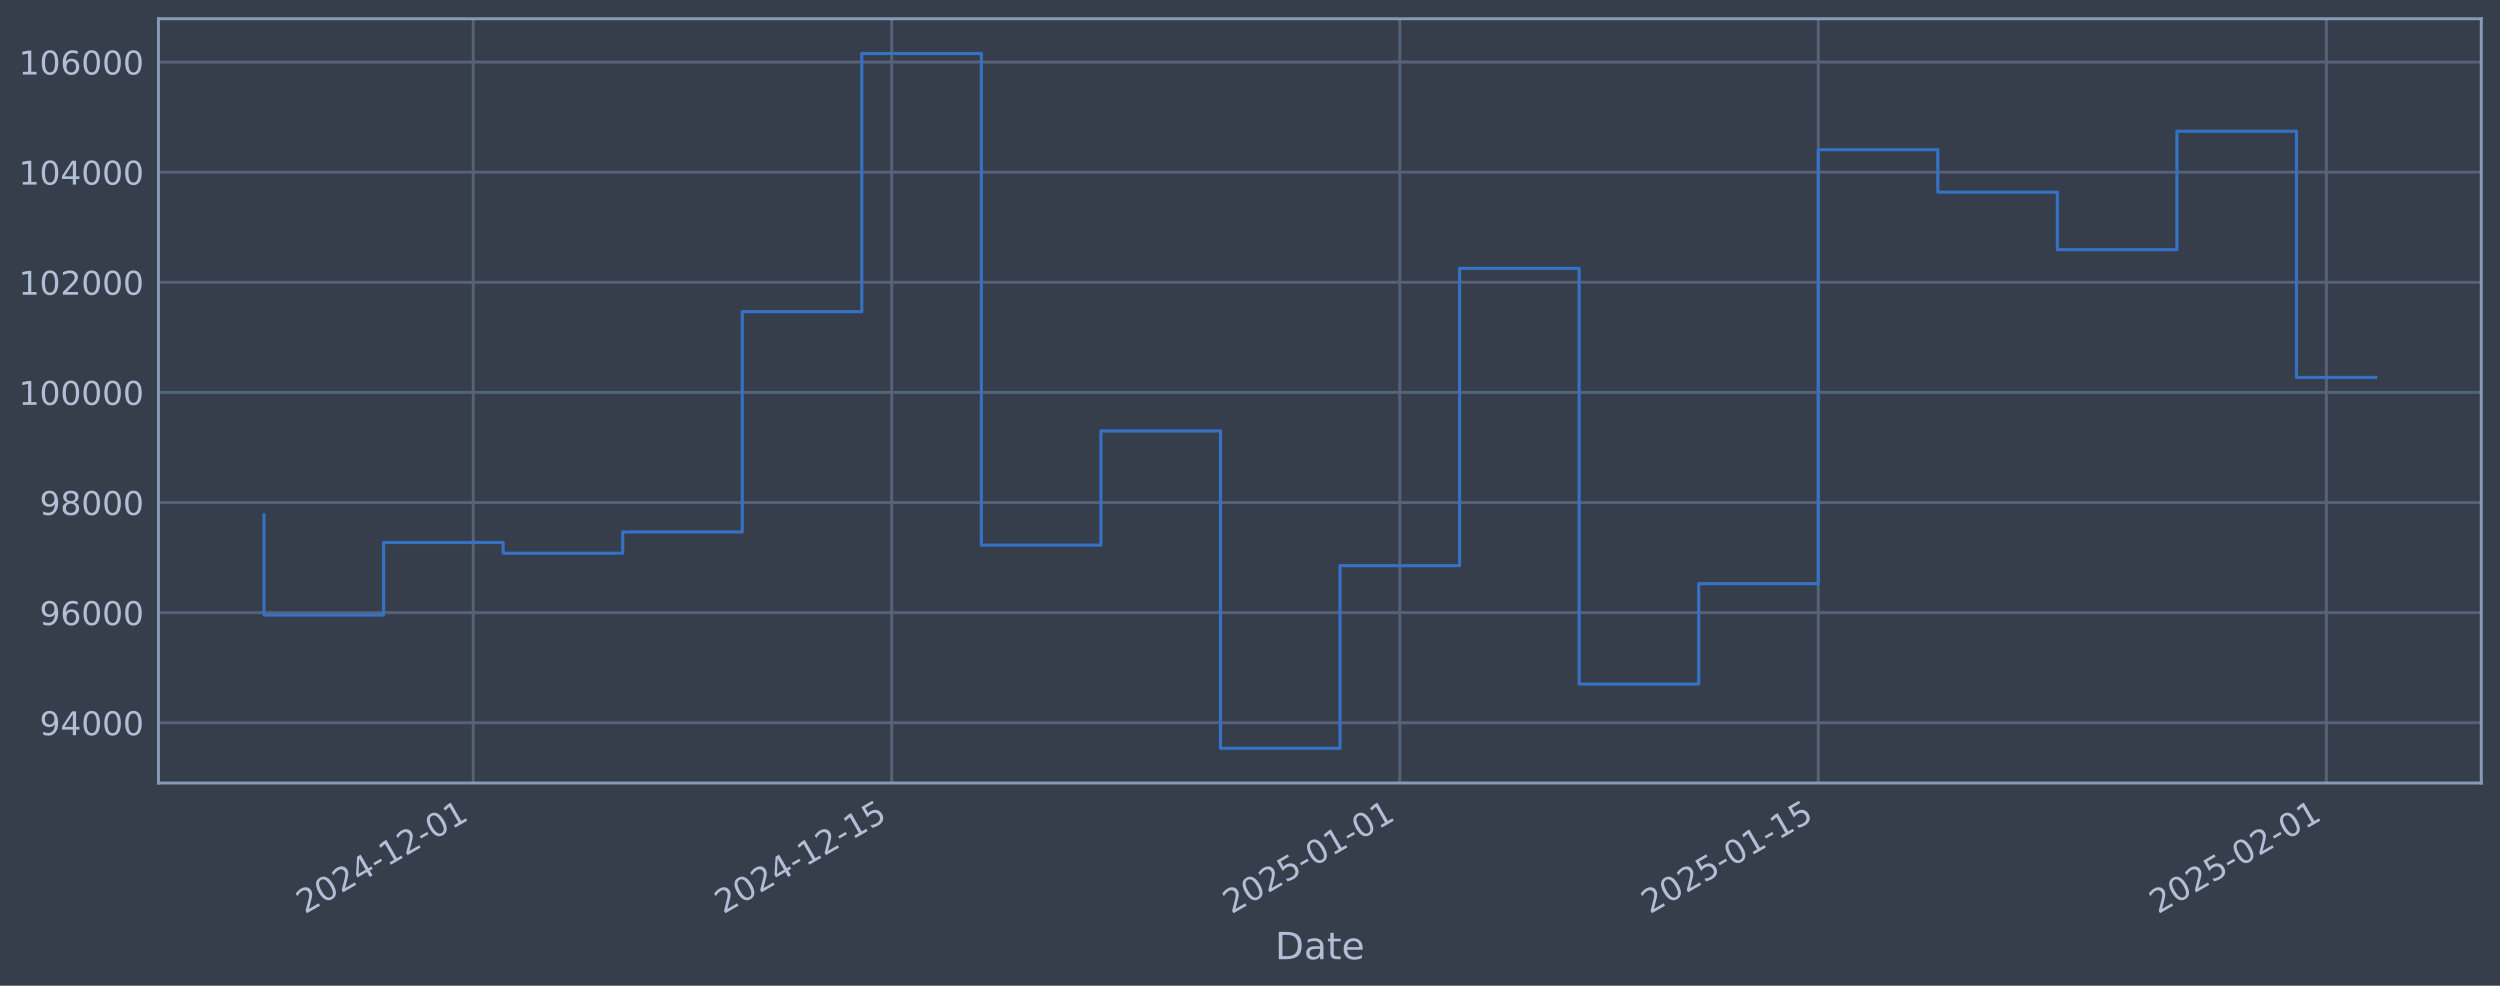
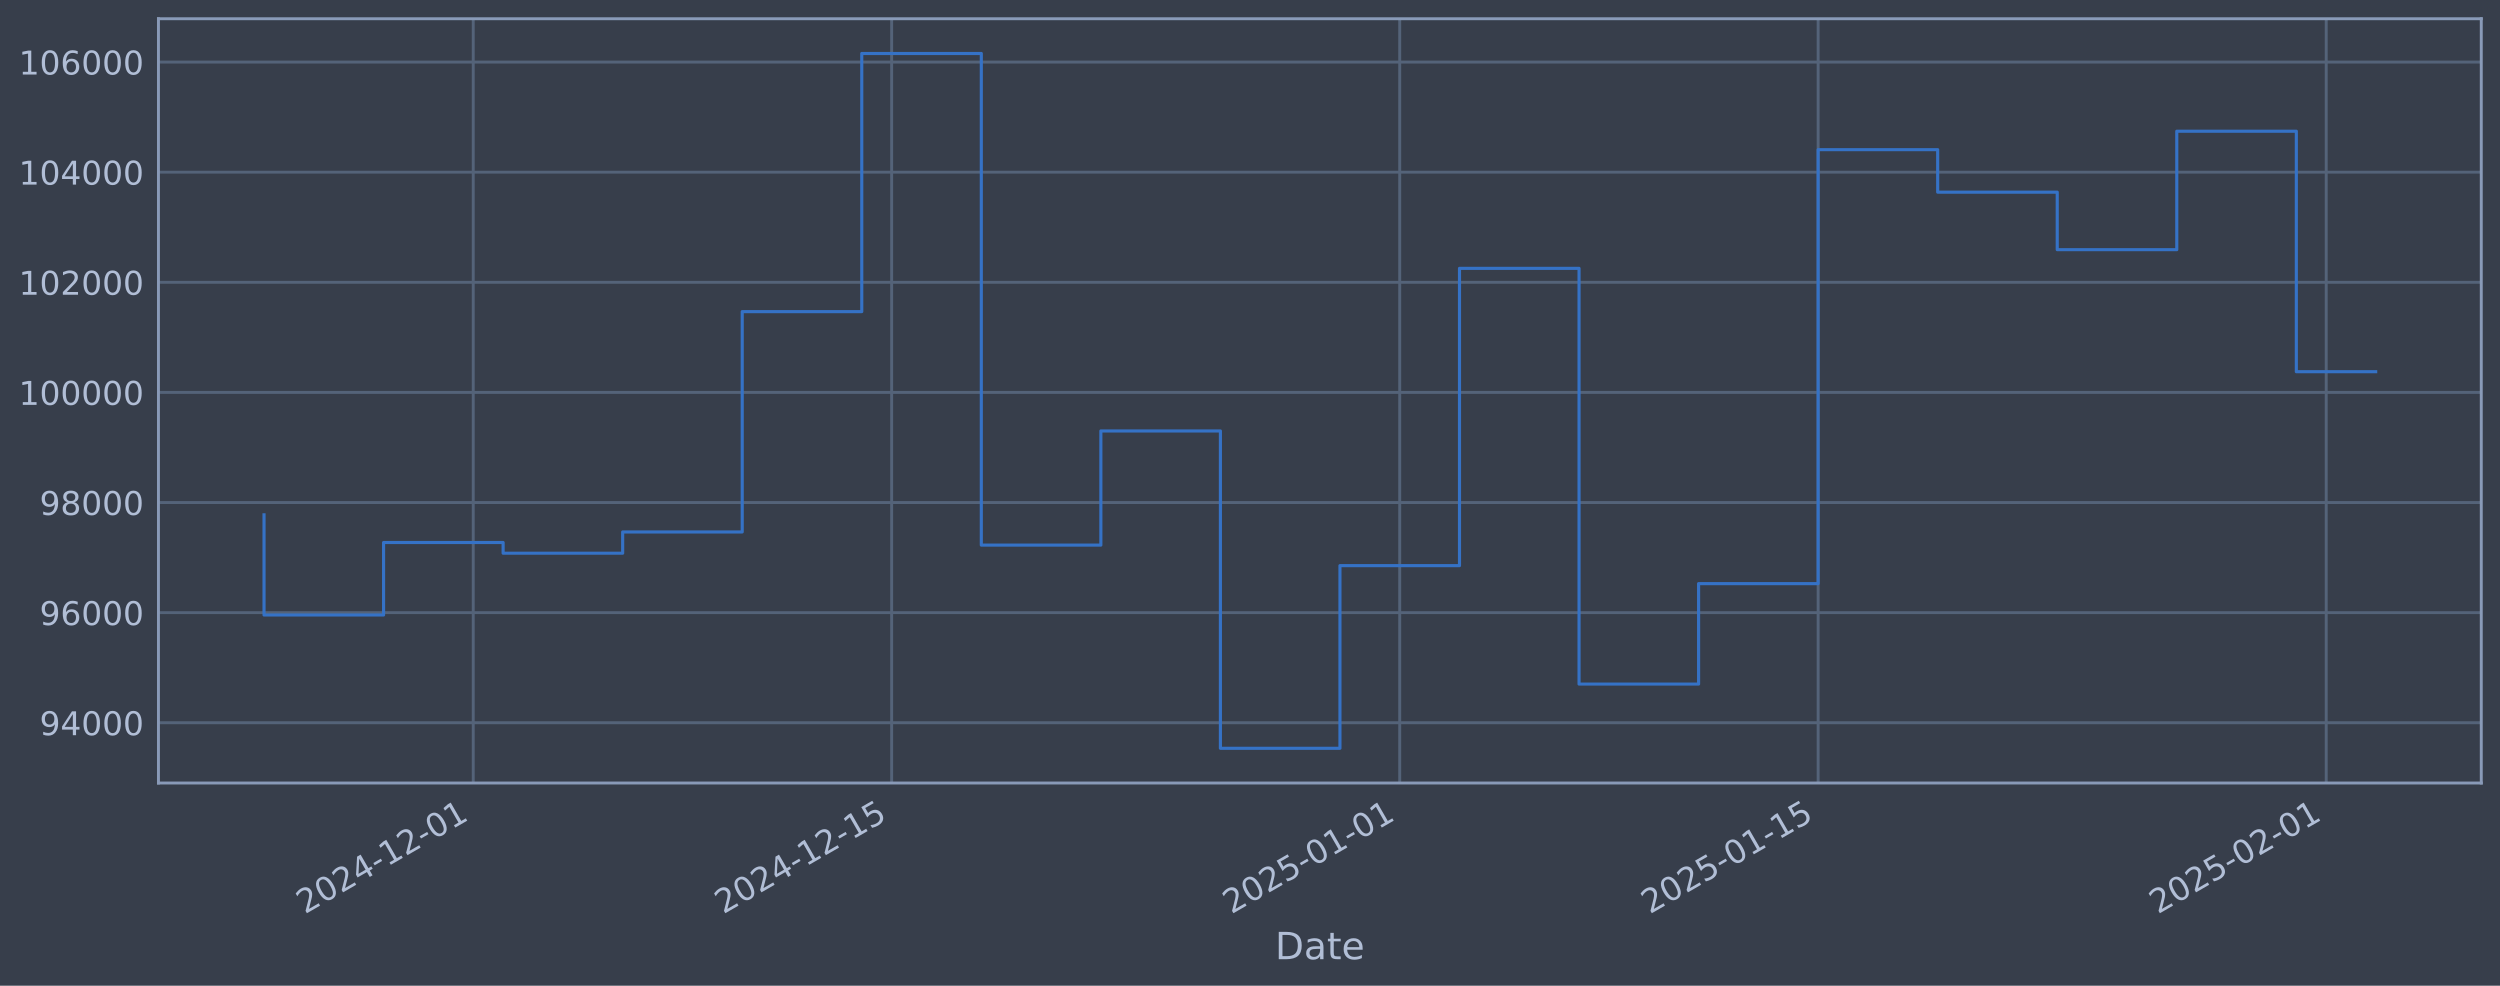
<svg xmlns="http://www.w3.org/2000/svg" xmlns:xlink="http://www.w3.org/1999/xlink" width="960.9pt" height="378.87pt" viewBox="0 0 960.9 378.87" version="1.1">
  <defs>
    <style type="text/css">*{stroke-linejoin: round; stroke-linecap: butt}</style>
  </defs>
  <g id="figure_1">
    <g id="patch_1">
      <path d="M 0 378.87  L 960.9 378.87  L 960.9 0  L 0 0  z " style="fill: #373e4b" />
    </g>
    <g id="axes_1">
      <g id="patch_2">
        <path d="M 60.901 300.96  L 953.701 300.96  L 953.701 7.2  L 60.901 7.2  z " style="fill: #373e4b" />
      </g>
      <g id="matplotlib.axis_1">
        <g id="xtick_1">
          <g id="line2d_1">
-             <path d="M 181.899 300.96  L 181.899 7.2  " clip-path="url(#p18521ed463)" style="fill: none; stroke: #546379; stroke-width: 1.12; stroke-linecap: square" />
+             <path d="M 181.893 300.96  L 181.893 7.2  " clip-path="url(#p90f0c94f9b)" style="fill: none; stroke: #546379; stroke-width: 1.12; stroke-linecap: square" />
          </g>
          <g id="line2d_2" />
          <g id="text_1">
-             <g style="fill: #b1bed6" transform="translate(117.1735 351.4642) rotate(-30) scale(0.126 -0.126)">
+             <g style="fill: #b1bed6" transform="translate(117.1676 351.4642) rotate(-30) scale(0.126 -0.126)">
              <defs>
                <path id="DejaVuSans-32" d="M 1228 531  L 3431 531  L 3431 0  L 469 0  L 469 531  Q 828 903 1448 1529  Q 2069 2156 2228 2338  Q 2531 2678 2651 2914  Q 2772 3150 2772 3378  Q 2772 3750 2511 3984  Q 2250 4219 1831 4219  Q 1534 4219 1204 4116  Q 875 4013 500 3803  L 500 4441  Q 881 4594 1212 4672  Q 1544 4750 1819 4750  Q 2544 4750 2975 4387  Q 3406 4025 3406 3419  Q 3406 3131 3298 2873  Q 3191 2616 2906 2266  Q 2828 2175 2409 1742  Q 1991 1309 1228 531  z " transform="scale(0.015625)" />
                <path id="DejaVuSans-30" d="M 2034 4250  Q 1547 4250 1301 3770  Q 1056 3291 1056 2328  Q 1056 1369 1301 889  Q 1547 409 2034 409  Q 2525 409 2770 889  Q 3016 1369 3016 2328  Q 3016 3291 2770 3770  Q 2525 4250 2034 4250  z M 2034 4750  Q 2819 4750 3233 4129  Q 3647 3509 3647 2328  Q 3647 1150 3233 529  Q 2819 -91 2034 -91  Q 1250 -91 836 529  Q 422 1150 422 2328  Q 422 3509 836 4129  Q 1250 4750 2034 4750  z " transform="scale(0.015625)" />
                <path id="DejaVuSans-34" d="M 2419 4116  L 825 1625  L 2419 1625  L 2419 4116  z M 2253 4666  L 3047 4666  L 3047 1625  L 3713 1625  L 3713 1100  L 3047 1100  L 3047 0  L 2419 0  L 2419 1100  L 313 1100  L 313 1709  L 2253 4666  z " transform="scale(0.015625)" />
                <path id="DejaVuSans-2d" d="M 313 2009  L 1997 2009  L 1997 1497  L 313 1497  L 313 2009  z " transform="scale(0.015625)" />
                <path id="DejaVuSans-31" d="M 794 531  L 1825 531  L 1825 4091  L 703 3866  L 703 4441  L 1819 4666  L 2450 4666  L 2450 531  L 3481 531  L 3481 0  L 794 0  L 794 531  z " transform="scale(0.015625)" />
              </defs>
              <use xlink:href="#DejaVuSans-32" />
              <use xlink:href="#DejaVuSans-30" transform="translate(63.62305 0)" />
              <use xlink:href="#DejaVuSans-32" transform="translate(127.2461 0)" />
              <use xlink:href="#DejaVuSans-34" transform="translate(190.8691 0)" />
              <use xlink:href="#DejaVuSans-2d" transform="translate(254.4922 0)" />
              <use xlink:href="#DejaVuSans-31" transform="translate(290.5762 0)" />
              <use xlink:href="#DejaVuSans-32" transform="translate(354.1992 0)" />
              <use xlink:href="#DejaVuSans-2d" transform="translate(417.8223 0)" />
              <use xlink:href="#DejaVuSans-30" transform="translate(453.9062 0)" />
              <use xlink:href="#DejaVuSans-31" transform="translate(517.5293 0)" />
            </g>
          </g>
        </g>
        <g id="xtick_2">
          <g id="line2d_3">
-             <path d="M 342.733 300.96  L 342.733 7.2  " clip-path="url(#p18521ed463)" style="fill: none; stroke: #546379; stroke-width: 1.12; stroke-linecap: square" />
+             <path d="M 342.715 300.96  L 342.715 7.2  " clip-path="url(#p90f0c94f9b)" style="fill: none; stroke: #546379; stroke-width: 1.12; stroke-linecap: square" />
          </g>
          <g id="line2d_4" />
          <g id="text_2">
-             <g style="fill: #b1bed6" transform="translate(278.007 351.4642) rotate(-30) scale(0.126 -0.126)">
+             <g style="fill: #b1bed6" transform="translate(277.9891 351.4642) rotate(-30) scale(0.126 -0.126)">
              <defs>
                <path id="DejaVuSans-35" d="M 691 4666  L 3169 4666  L 3169 4134  L 1269 4134  L 1269 2991  Q 1406 3038 1543 3061  Q 1681 3084 1819 3084  Q 2600 3084 3056 2656  Q 3513 2228 3513 1497  Q 3513 744 3044 326  Q 2575 -91 1722 -91  Q 1428 -91 1123 -41  Q 819 9 494 109  L 494 744  Q 775 591 1075 516  Q 1375 441 1709 441  Q 2250 441 2565 725  Q 2881 1009 2881 1497  Q 2881 1984 2565 2268  Q 2250 2553 1709 2553  Q 1456 2553 1204 2497  Q 953 2441 691 2322  L 691 4666  z " transform="scale(0.015625)" />
              </defs>
              <use xlink:href="#DejaVuSans-32" />
              <use xlink:href="#DejaVuSans-30" transform="translate(63.62305 0)" />
              <use xlink:href="#DejaVuSans-32" transform="translate(127.2461 0)" />
              <use xlink:href="#DejaVuSans-34" transform="translate(190.8691 0)" />
              <use xlink:href="#DejaVuSans-2d" transform="translate(254.4922 0)" />
              <use xlink:href="#DejaVuSans-31" transform="translate(290.5762 0)" />
              <use xlink:href="#DejaVuSans-32" transform="translate(354.1992 0)" />
              <use xlink:href="#DejaVuSans-2d" transform="translate(417.8223 0)" />
              <use xlink:href="#DejaVuSans-31" transform="translate(453.9062 0)" />
              <use xlink:href="#DejaVuSans-35" transform="translate(517.5293 0)" />
            </g>
          </g>
        </g>
        <g id="xtick_3">
          <g id="line2d_5">
-             <path d="M 538.03 300.96  L 538.03 7.2  " clip-path="url(#p18521ed463)" style="fill: none; stroke: #546379; stroke-width: 1.12; stroke-linecap: square" />
+             <path d="M 537.998 300.96  L 537.998 7.2  " clip-path="url(#p90f0c94f9b)" style="fill: none; stroke: #546379; stroke-width: 1.12; stroke-linecap: square" />
          </g>
          <g id="line2d_6" />
          <g id="text_3">
-             <g style="fill: #b1bed6" transform="translate(473.3048 351.4642) rotate(-30) scale(0.126 -0.126)">
+             <g style="fill: #b1bed6" transform="translate(473.2724 351.4642) rotate(-30) scale(0.126 -0.126)">
              <use xlink:href="#DejaVuSans-32" />
              <use xlink:href="#DejaVuSans-30" transform="translate(63.62305 0)" />
              <use xlink:href="#DejaVuSans-32" transform="translate(127.2461 0)" />
              <use xlink:href="#DejaVuSans-35" transform="translate(190.8691 0)" />
              <use xlink:href="#DejaVuSans-2d" transform="translate(254.4922 0)" />
              <use xlink:href="#DejaVuSans-30" transform="translate(290.5762 0)" />
              <use xlink:href="#DejaVuSans-31" transform="translate(354.1992 0)" />
              <use xlink:href="#DejaVuSans-2d" transform="translate(417.8223 0)" />
              <use xlink:href="#DejaVuSans-30" transform="translate(453.9062 0)" />
              <use xlink:href="#DejaVuSans-31" transform="translate(517.5293 0)" />
            </g>
          </g>
        </g>
        <g id="xtick_4">
          <g id="line2d_7">
-             <path d="M 698.864 300.96  L 698.864 7.2  " clip-path="url(#p18521ed463)" style="fill: none; stroke: #546379; stroke-width: 1.12; stroke-linecap: square" />
+             <path d="M 698.819 300.96  L 698.819 7.2  " clip-path="url(#p90f0c94f9b)" style="fill: none; stroke: #546379; stroke-width: 1.12; stroke-linecap: square" />
          </g>
          <g id="line2d_8" />
          <g id="text_4">
-             <g style="fill: #b1bed6" transform="translate(634.1383 351.4642) rotate(-30) scale(0.126 -0.126)">
+             <g style="fill: #b1bed6" transform="translate(634.094 351.4642) rotate(-30) scale(0.126 -0.126)">
              <use xlink:href="#DejaVuSans-32" />
              <use xlink:href="#DejaVuSans-30" transform="translate(63.62305 0)" />
              <use xlink:href="#DejaVuSans-32" transform="translate(127.2461 0)" />
              <use xlink:href="#DejaVuSans-35" transform="translate(190.8691 0)" />
              <use xlink:href="#DejaVuSans-2d" transform="translate(254.4922 0)" />
              <use xlink:href="#DejaVuSans-30" transform="translate(290.5762 0)" />
              <use xlink:href="#DejaVuSans-31" transform="translate(354.1992 0)" />
              <use xlink:href="#DejaVuSans-2d" transform="translate(417.8223 0)" />
              <use xlink:href="#DejaVuSans-31" transform="translate(453.9062 0)" />
              <use xlink:href="#DejaVuSans-35" transform="translate(517.5293 0)" />
            </g>
          </g>
        </g>
        <g id="xtick_5">
          <g id="line2d_9">
-             <path d="M 894.162 300.96  L 894.162 7.2  " clip-path="url(#p18521ed463)" style="fill: none; stroke: #546379; stroke-width: 1.12; stroke-linecap: square" />
+             <path d="M 894.103 300.96  L 894.103 7.2  " clip-path="url(#p90f0c94f9b)" style="fill: none; stroke: #546379; stroke-width: 1.12; stroke-linecap: square" />
          </g>
          <g id="line2d_10" />
          <g id="text_5">
-             <g style="fill: #b1bed6" transform="translate(829.4361 351.4642) rotate(-30) scale(0.126 -0.126)">
+             <g style="fill: #b1bed6" transform="translate(829.3772 351.4642) rotate(-30) scale(0.126 -0.126)">
              <use xlink:href="#DejaVuSans-32" />
              <use xlink:href="#DejaVuSans-30" transform="translate(63.62305 0)" />
              <use xlink:href="#DejaVuSans-32" transform="translate(127.2461 0)" />
              <use xlink:href="#DejaVuSans-35" transform="translate(190.8691 0)" />
              <use xlink:href="#DejaVuSans-2d" transform="translate(254.4922 0)" />
              <use xlink:href="#DejaVuSans-30" transform="translate(290.5762 0)" />
              <use xlink:href="#DejaVuSans-32" transform="translate(354.1992 0)" />
              <use xlink:href="#DejaVuSans-2d" transform="translate(417.8223 0)" />
              <use xlink:href="#DejaVuSans-30" transform="translate(453.9062 0)" />
              <use xlink:href="#DejaVuSans-31" transform="translate(517.5293 0)" />
            </g>
          </g>
        </g>
        <g id="text_6">
          <g style="fill: #b1bed6" transform="translate(490.0914 368.6753) scale(0.144 -0.144)">
            <defs>
              <path id="DejaVuSans-44" d="M 1259 4147  L 1259 519  L 2022 519  Q 2988 519 3436 956  Q 3884 1394 3884 2338  Q 3884 3275 3436 3711  Q 2988 4147 2022 4147  L 1259 4147  z M 628 4666  L 1925 4666  Q 3281 4666 3915 4102  Q 4550 3538 4550 2338  Q 4550 1131 3912 565  Q 3275 0 1925 0  L 628 0  L 628 4666  z " transform="scale(0.015625)" />
              <path id="DejaVuSans-61" d="M 2194 1759  Q 1497 1759 1228 1600  Q 959 1441 959 1056  Q 959 750 1161 570  Q 1363 391 1709 391  Q 2188 391 2477 730  Q 2766 1069 2766 1631  L 2766 1759  L 2194 1759  z M 3341 1997  L 3341 0  L 2766 0  L 2766 531  Q 2569 213 2275 61  Q 1981 -91 1556 -91  Q 1019 -91 701 211  Q 384 513 384 1019  Q 384 1609 779 1909  Q 1175 2209 1959 2209  L 2766 2209  L 2766 2266  Q 2766 2663 2505 2880  Q 2244 3097 1772 3097  Q 1472 3097 1187 3025  Q 903 2953 641 2809  L 641 3341  Q 956 3463 1253 3523  Q 1550 3584 1831 3584  Q 2591 3584 2966 3190  Q 3341 2797 3341 1997  z " transform="scale(0.015625)" />
              <path id="DejaVuSans-74" d="M 1172 4494  L 1172 3500  L 2356 3500  L 2356 3053  L 1172 3053  L 1172 1153  Q 1172 725 1289 603  Q 1406 481 1766 481  L 2356 481  L 2356 0  L 1766 0  Q 1100 0 847 248  Q 594 497 594 1153  L 594 3053  L 172 3053  L 172 3500  L 594 3500  L 594 4494  L 1172 4494  z " transform="scale(0.015625)" />
              <path id="DejaVuSans-65" d="M 3597 1894  L 3597 1613  L 953 1613  Q 991 1019 1311 708  Q 1631 397 2203 397  Q 2534 397 2845 478  Q 3156 559 3463 722  L 3463 178  Q 3153 47 2828 -22  Q 2503 -91 2169 -91  Q 1331 -91 842 396  Q 353 884 353 1716  Q 353 2575 817 3079  Q 1281 3584 2069 3584  Q 2775 3584 3186 3129  Q 3597 2675 3597 1894  z M 3022 2063  Q 3016 2534 2758 2815  Q 2500 3097 2075 3097  Q 1594 3097 1305 2825  Q 1016 2553 972 2059  L 3022 2063  z " transform="scale(0.015625)" />
            </defs>
            <use xlink:href="#DejaVuSans-44" />
            <use xlink:href="#DejaVuSans-61" transform="translate(77.00195 0)" />
            <use xlink:href="#DejaVuSans-74" transform="translate(138.2812 0)" />
            <use xlink:href="#DejaVuSans-65" transform="translate(177.4902 0)" />
          </g>
        </g>
      </g>
      <g id="matplotlib.axis_2">
        <g id="ytick_1">
          <g id="line2d_11">
-             <path d="M 60.901 277.797  L 953.701 277.797  " clip-path="url(#p18521ed463)" style="fill: none; stroke: #546379; stroke-width: 1.12; stroke-linecap: square" />
+             <path d="M 60.901 277.797  L 953.701 277.797  " clip-path="url(#p90f0c94f9b)" style="fill: none; stroke: #546379; stroke-width: 1.12; stroke-linecap: square" />
          </g>
          <g id="line2d_12" />
          <g id="text_7">
            <g style="fill: #b1bed6" transform="translate(15.21675 282.5841) scale(0.126 -0.126)">
              <defs>
                <path id="DejaVuSans-39" d="M 703 97  L 703 672  Q 941 559 1184 500  Q 1428 441 1663 441  Q 2288 441 2617 861  Q 2947 1281 2994 2138  Q 2813 1869 2534 1725  Q 2256 1581 1919 1581  Q 1219 1581 811 2004  Q 403 2428 403 3163  Q 403 3881 828 4315  Q 1253 4750 1959 4750  Q 2769 4750 3195 4129  Q 3622 3509 3622 2328  Q 3622 1225 3098 567  Q 2575 -91 1691 -91  Q 1453 -91 1209 -44  Q 966 3 703 97  z M 1959 2075  Q 2384 2075 2632 2365  Q 2881 2656 2881 3163  Q 2881 3666 2632 3958  Q 2384 4250 1959 4250  Q 1534 4250 1286 3958  Q 1038 3666 1038 3163  Q 1038 2656 1286 2365  Q 1534 2075 1959 2075  z " transform="scale(0.015625)" />
              </defs>
              <use xlink:href="#DejaVuSans-39" />
              <use xlink:href="#DejaVuSans-34" transform="translate(63.62305 0)" />
              <use xlink:href="#DejaVuSans-30" transform="translate(127.2461 0)" />
              <use xlink:href="#DejaVuSans-30" transform="translate(190.8691 0)" />
              <use xlink:href="#DejaVuSans-30" transform="translate(254.4922 0)" />
            </g>
          </g>
        </g>
        <g id="ytick_2">
          <g id="line2d_13">
-             <path d="M 60.901 235.473  L 953.701 235.473  " clip-path="url(#p18521ed463)" style="fill: none; stroke: #546379; stroke-width: 1.12; stroke-linecap: square" />
+             <path d="M 60.901 235.473  L 953.701 235.473  " clip-path="url(#p90f0c94f9b)" style="fill: none; stroke: #546379; stroke-width: 1.12; stroke-linecap: square" />
          </g>
          <g id="line2d_14" />
          <g id="text_8">
            <g style="fill: #b1bed6" transform="translate(15.21675 240.2602) scale(0.126 -0.126)">
              <defs>
                <path id="DejaVuSans-36" d="M 2113 2584  Q 1688 2584 1439 2293  Q 1191 2003 1191 1497  Q 1191 994 1439 701  Q 1688 409 2113 409  Q 2538 409 2786 701  Q 3034 994 3034 1497  Q 3034 2003 2786 2293  Q 2538 2584 2113 2584  z M 3366 4563  L 3366 3988  Q 3128 4100 2886 4159  Q 2644 4219 2406 4219  Q 1781 4219 1451 3797  Q 1122 3375 1075 2522  Q 1259 2794 1537 2939  Q 1816 3084 2150 3084  Q 2853 3084 3261 2657  Q 3669 2231 3669 1497  Q 3669 778 3244 343  Q 2819 -91 2113 -91  Q 1303 -91 875 529  Q 447 1150 447 2328  Q 447 3434 972 4092  Q 1497 4750 2381 4750  Q 2619 4750 2861 4703  Q 3103 4656 3366 4563  z " transform="scale(0.015625)" />
              </defs>
              <use xlink:href="#DejaVuSans-39" />
              <use xlink:href="#DejaVuSans-36" transform="translate(63.62305 0)" />
              <use xlink:href="#DejaVuSans-30" transform="translate(127.2461 0)" />
              <use xlink:href="#DejaVuSans-30" transform="translate(190.8691 0)" />
              <use xlink:href="#DejaVuSans-30" transform="translate(254.4922 0)" />
            </g>
          </g>
        </g>
        <g id="ytick_3">
          <g id="line2d_15">
-             <path d="M 60.901 193.149  L 953.701 193.149  " clip-path="url(#p18521ed463)" style="fill: none; stroke: #546379; stroke-width: 1.12; stroke-linecap: square" />
+             <path d="M 60.901 193.149  L 953.701 193.149  " clip-path="url(#p90f0c94f9b)" style="fill: none; stroke: #546379; stroke-width: 1.12; stroke-linecap: square" />
          </g>
          <g id="line2d_16" />
          <g id="text_9">
            <g style="fill: #b1bed6" transform="translate(15.21675 197.9364) scale(0.126 -0.126)">
              <defs>
                <path id="DejaVuSans-38" d="M 2034 2216  Q 1584 2216 1326 1975  Q 1069 1734 1069 1313  Q 1069 891 1326 650  Q 1584 409 2034 409  Q 2484 409 2743 651  Q 3003 894 3003 1313  Q 3003 1734 2745 1975  Q 2488 2216 2034 2216  z M 1403 2484  Q 997 2584 770 2862  Q 544 3141 544 3541  Q 544 4100 942 4425  Q 1341 4750 2034 4750  Q 2731 4750 3128 4425  Q 3525 4100 3525 3541  Q 3525 3141 3298 2862  Q 3072 2584 2669 2484  Q 3125 2378 3379 2068  Q 3634 1759 3634 1313  Q 3634 634 3220 271  Q 2806 -91 2034 -91  Q 1263 -91 848 271  Q 434 634 434 1313  Q 434 1759 690 2068  Q 947 2378 1403 2484  z M 1172 3481  Q 1172 3119 1398 2916  Q 1625 2713 2034 2713  Q 2441 2713 2670 2916  Q 2900 3119 2900 3481  Q 2900 3844 2670 4047  Q 2441 4250 2034 4250  Q 1625 4250 1398 4047  Q 1172 3844 1172 3481  z " transform="scale(0.015625)" />
              </defs>
              <use xlink:href="#DejaVuSans-39" />
              <use xlink:href="#DejaVuSans-38" transform="translate(63.62305 0)" />
              <use xlink:href="#DejaVuSans-30" transform="translate(127.2461 0)" />
              <use xlink:href="#DejaVuSans-30" transform="translate(190.8691 0)" />
              <use xlink:href="#DejaVuSans-30" transform="translate(254.4922 0)" />
            </g>
          </g>
        </g>
        <g id="ytick_4">
          <g id="line2d_17">
-             <path d="M 60.901 150.826  L 953.701 150.826  " clip-path="url(#p18521ed463)" style="fill: none; stroke: #546379; stroke-width: 1.12; stroke-linecap: square" />
+             <path d="M 60.901 150.826  L 953.701 150.826  " clip-path="url(#p90f0c94f9b)" style="fill: none; stroke: #546379; stroke-width: 1.12; stroke-linecap: square" />
          </g>
          <g id="line2d_18" />
          <g id="text_10">
            <g style="fill: #b1bed6" transform="translate(7.2 155.6126) scale(0.126 -0.126)">
              <use xlink:href="#DejaVuSans-31" />
              <use xlink:href="#DejaVuSans-30" transform="translate(63.62305 0)" />
              <use xlink:href="#DejaVuSans-30" transform="translate(127.2461 0)" />
              <use xlink:href="#DejaVuSans-30" transform="translate(190.8691 0)" />
              <use xlink:href="#DejaVuSans-30" transform="translate(254.4922 0)" />
              <use xlink:href="#DejaVuSans-30" transform="translate(318.1152 0)" />
            </g>
          </g>
        </g>
        <g id="ytick_5">
          <g id="line2d_19">
-             <path d="M 60.901 108.502  L 953.701 108.502  " clip-path="url(#p18521ed463)" style="fill: none; stroke: #546379; stroke-width: 1.12; stroke-linecap: square" />
+             <path d="M 60.901 108.502  L 953.701 108.502  " clip-path="url(#p90f0c94f9b)" style="fill: none; stroke: #546379; stroke-width: 1.12; stroke-linecap: square" />
          </g>
          <g id="line2d_20" />
          <g id="text_11">
            <g style="fill: #b1bed6" transform="translate(7.2 113.2888) scale(0.126 -0.126)">
              <use xlink:href="#DejaVuSans-31" />
              <use xlink:href="#DejaVuSans-30" transform="translate(63.62305 0)" />
              <use xlink:href="#DejaVuSans-32" transform="translate(127.2461 0)" />
              <use xlink:href="#DejaVuSans-30" transform="translate(190.8691 0)" />
              <use xlink:href="#DejaVuSans-30" transform="translate(254.4922 0)" />
              <use xlink:href="#DejaVuSans-30" transform="translate(318.1152 0)" />
            </g>
          </g>
        </g>
        <g id="ytick_6">
          <g id="line2d_21">
-             <path d="M 60.901 66.178  L 953.701 66.178  " clip-path="url(#p18521ed463)" style="fill: none; stroke: #546379; stroke-width: 1.12; stroke-linecap: square" />
+             <path d="M 60.901 66.178  L 953.701 66.178  " clip-path="url(#p90f0c94f9b)" style="fill: none; stroke: #546379; stroke-width: 1.12; stroke-linecap: square" />
          </g>
          <g id="line2d_22" />
          <g id="text_12">
            <g style="fill: #b1bed6" transform="translate(7.2 70.96502) scale(0.126 -0.126)">
              <use xlink:href="#DejaVuSans-31" />
              <use xlink:href="#DejaVuSans-30" transform="translate(63.62305 0)" />
              <use xlink:href="#DejaVuSans-34" transform="translate(127.2461 0)" />
              <use xlink:href="#DejaVuSans-30" transform="translate(190.8691 0)" />
              <use xlink:href="#DejaVuSans-30" transform="translate(254.4922 0)" />
              <use xlink:href="#DejaVuSans-30" transform="translate(318.1152 0)" />
            </g>
          </g>
        </g>
        <g id="ytick_7">
          <g id="line2d_23">
-             <path d="M 60.901 23.854  L 953.701 23.854  " clip-path="url(#p18521ed463)" style="fill: none; stroke: #546379; stroke-width: 1.12; stroke-linecap: square" />
+             <path d="M 60.901 23.854  L 953.701 23.854  " clip-path="url(#p90f0c94f9b)" style="fill: none; stroke: #546379; stroke-width: 1.12; stroke-linecap: square" />
          </g>
          <g id="line2d_24" />
          <g id="text_13">
            <g style="fill: #b1bed6" transform="translate(7.2 28.64121) scale(0.126 -0.126)">
              <use xlink:href="#DejaVuSans-31" />
              <use xlink:href="#DejaVuSans-30" transform="translate(63.62305 0)" />
              <use xlink:href="#DejaVuSans-36" transform="translate(127.2461 0)" />
              <use xlink:href="#DejaVuSans-30" transform="translate(190.8691 0)" />
              <use xlink:href="#DejaVuSans-30" transform="translate(254.4922 0)" />
              <use xlink:href="#DejaVuSans-30" transform="translate(318.1152 0)" />
            </g>
          </g>
        </g>
      </g>
      <g id="line2d_25">
-         <path d="M 101.482 197.87  L 101.482 236.383  L 147.435 236.383  L 147.435 208.521  L 193.387 208.521  L 193.387 212.628  L 239.34 212.628  L 239.34 204.459  L 285.292 204.459  L 285.292 119.77  L 331.244 119.77  L 331.244 20.553  L 377.197 20.553  L 377.197 209.517  L 423.149 209.517  L 423.149 165.636  L 469.102 165.636  L 469.102 287.607  L 515.054 287.607  L 515.054 217.409  L 561.007 217.409  L 561.007 103.141  L 606.959 103.141  L 606.959 262.927  L 652.911 262.927  L 652.911 224.318  L 698.864 224.318  L 698.864 57.525  L 744.816 57.525  L 744.816 73.859  L 790.769 73.859  L 790.769 95.961  L 836.721 95.961  L 836.721 50.434  L 882.673 50.434  L 882.673 145.062  L 913.119 145.062  " clip-path="url(#p18521ed463)" style="fill: none; stroke: #3572c6; stroke-width: 1.2; stroke-linecap: square" />
+         <path d="M 101.482 197.87  L 101.482 236.383  L 147.431 236.383  L 147.431 208.521  L 193.38 208.521  L 193.38 212.628  L 239.329 212.628  L 239.329 204.459  L 285.278 204.459  L 285.278 119.77  L 331.227 119.77  L 331.227 20.553  L 377.176 20.553  L 377.176 209.517  L 423.125 209.517  L 423.125 165.636  L 469.074 165.636  L 469.074 287.607  L 515.023 287.607  L 515.023 217.409  L 560.972 217.409  L 560.972 103.141  L 606.921 103.141  L 606.921 262.927  L 652.87 262.927  L 652.87 224.318  L 698.819 224.318  L 698.819 57.525  L 744.768 57.525  L 744.768 73.859  L 790.717 73.859  L 790.717 95.961  L 836.666 95.961  L 836.666 50.434  L 882.616 50.434  L 882.616 142.876  L 913.119 142.876  " clip-path="url(#p90f0c94f9b)" style="fill: none; stroke: #3572c6; stroke-width: 1.2; stroke-linecap: square" />
      </g>
      <g id="patch_3">
        <path d="M 60.901 300.96  L 60.901 7.2  " style="fill: none; stroke: #899ab8; stroke-width: 1.12; stroke-linejoin: miter; stroke-linecap: square" />
      </g>
      <g id="patch_4">
        <path d="M 953.701 300.96  L 953.701 7.2  " style="fill: none; stroke: #899ab8; stroke-width: 1.12; stroke-linejoin: miter; stroke-linecap: square" />
      </g>
      <g id="patch_5">
        <path d="M 60.901 300.96  L 953.701 300.96  " style="fill: none; stroke: #899ab8; stroke-width: 1.12; stroke-linejoin: miter; stroke-linecap: square" />
      </g>
      <g id="patch_6">
        <path d="M 60.901 7.2  L 953.701 7.2  " style="fill: none; stroke: #899ab8; stroke-width: 1.12; stroke-linejoin: miter; stroke-linecap: square" />
      </g>
    </g>
  </g>
  <defs>
-     <clipPath id="p18521ed463">
+     <clipPath id="p90f0c94f9b">
      <rect x="60.901" y="7.2" width="892.8" height="293.76" />
    </clipPath>
  </defs>
</svg>
